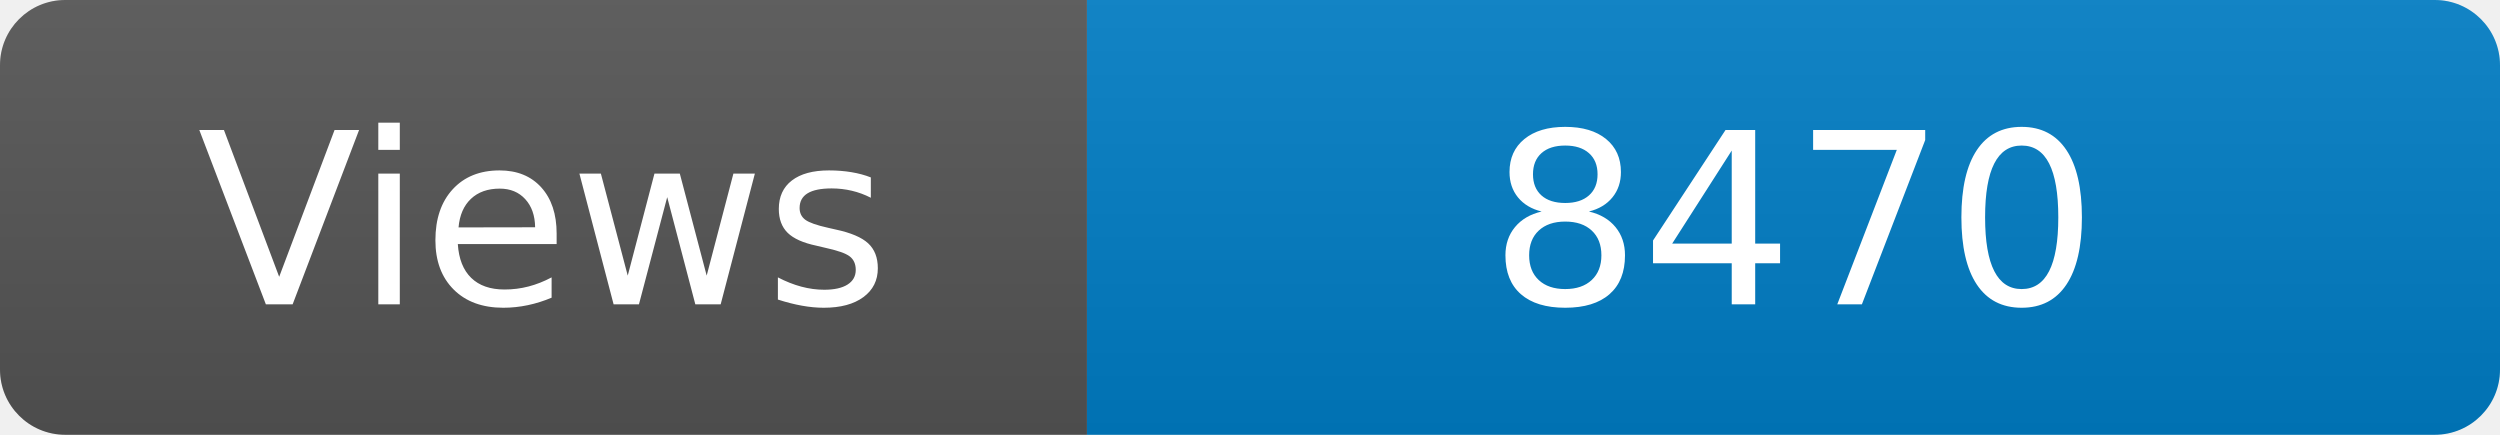
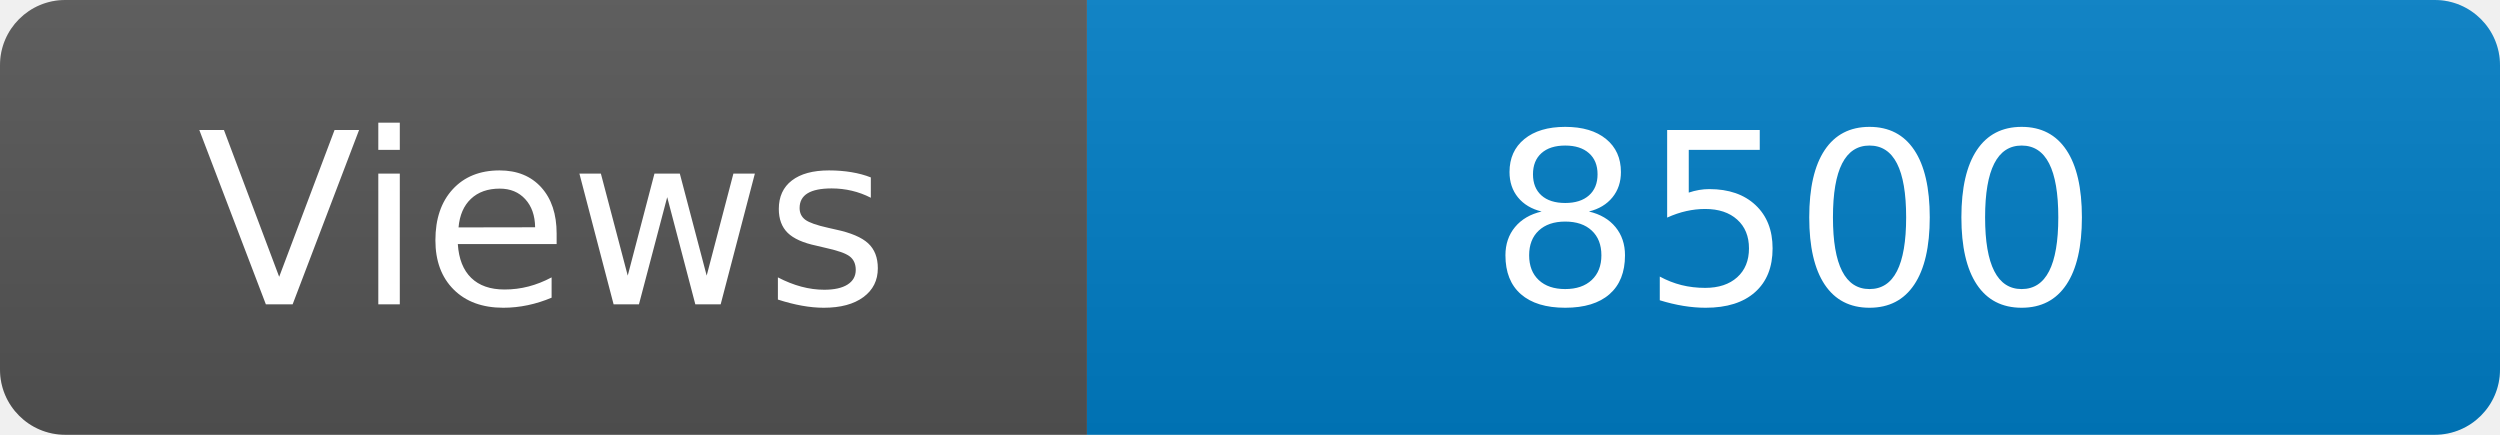
<svg xmlns="http://www.w3.org/2000/svg" width="115" height="20" role="img" aria-label="Maintained?: yes">
  <linearGradient id="s" x2="0" y2="100%">
    <stop offset="0" stop-color="#bbb" stop-opacity=".1" />
    <stop offset="1" stop-opacity=".1" />
  </linearGradient>
  <clipPath id="r">
    <rect width="115" height="20" rx="3" fill="#fff" />
  </clipPath>
  <g clip-path="url(#r)">
    <rect width="50" height="20" fill="#555" />
    <rect x="50" width="160" height="20" fill="#007ec6" />
    <rect width="115" height="20" fill="url(#s)" />
  </g>
  <g fill="#fff" text-anchor="middle" font-family="Verdana,Geneva,DejaVu Sans,sans-serif" font-size="110">
    <text x="250" y="140" transform="scale(.1)" fill="#fff">Views</text>
-     <text x="825" y="140" transform="scale(.1)" fill="#fff">8470</text>
+     <text x="825" y="140" transform="scale(.1)" fill="#fff">8500</text>
  </g>
</svg>
